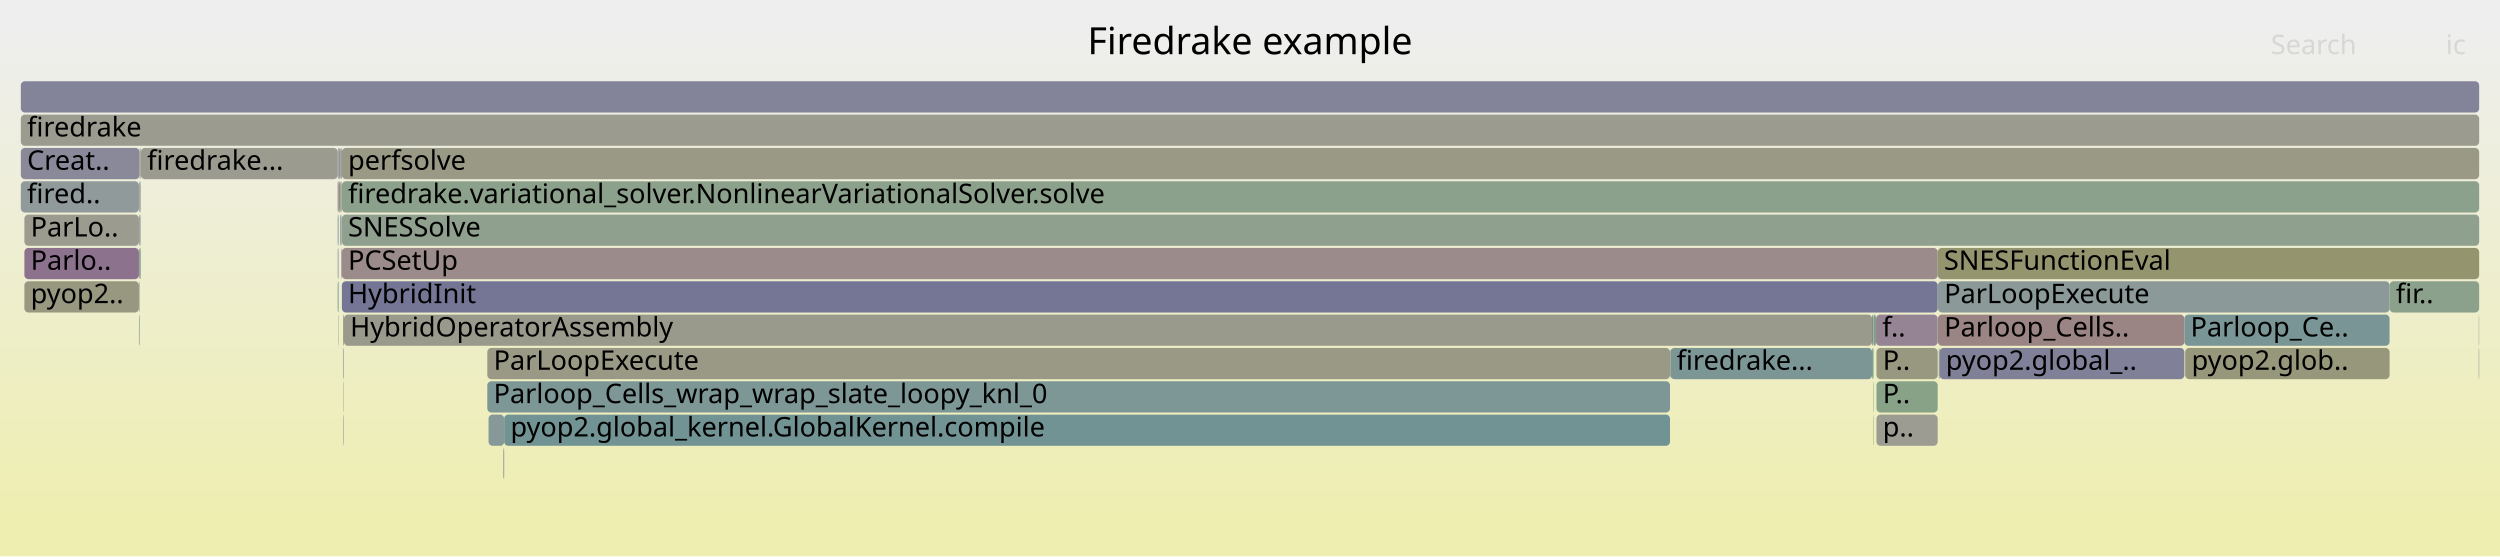
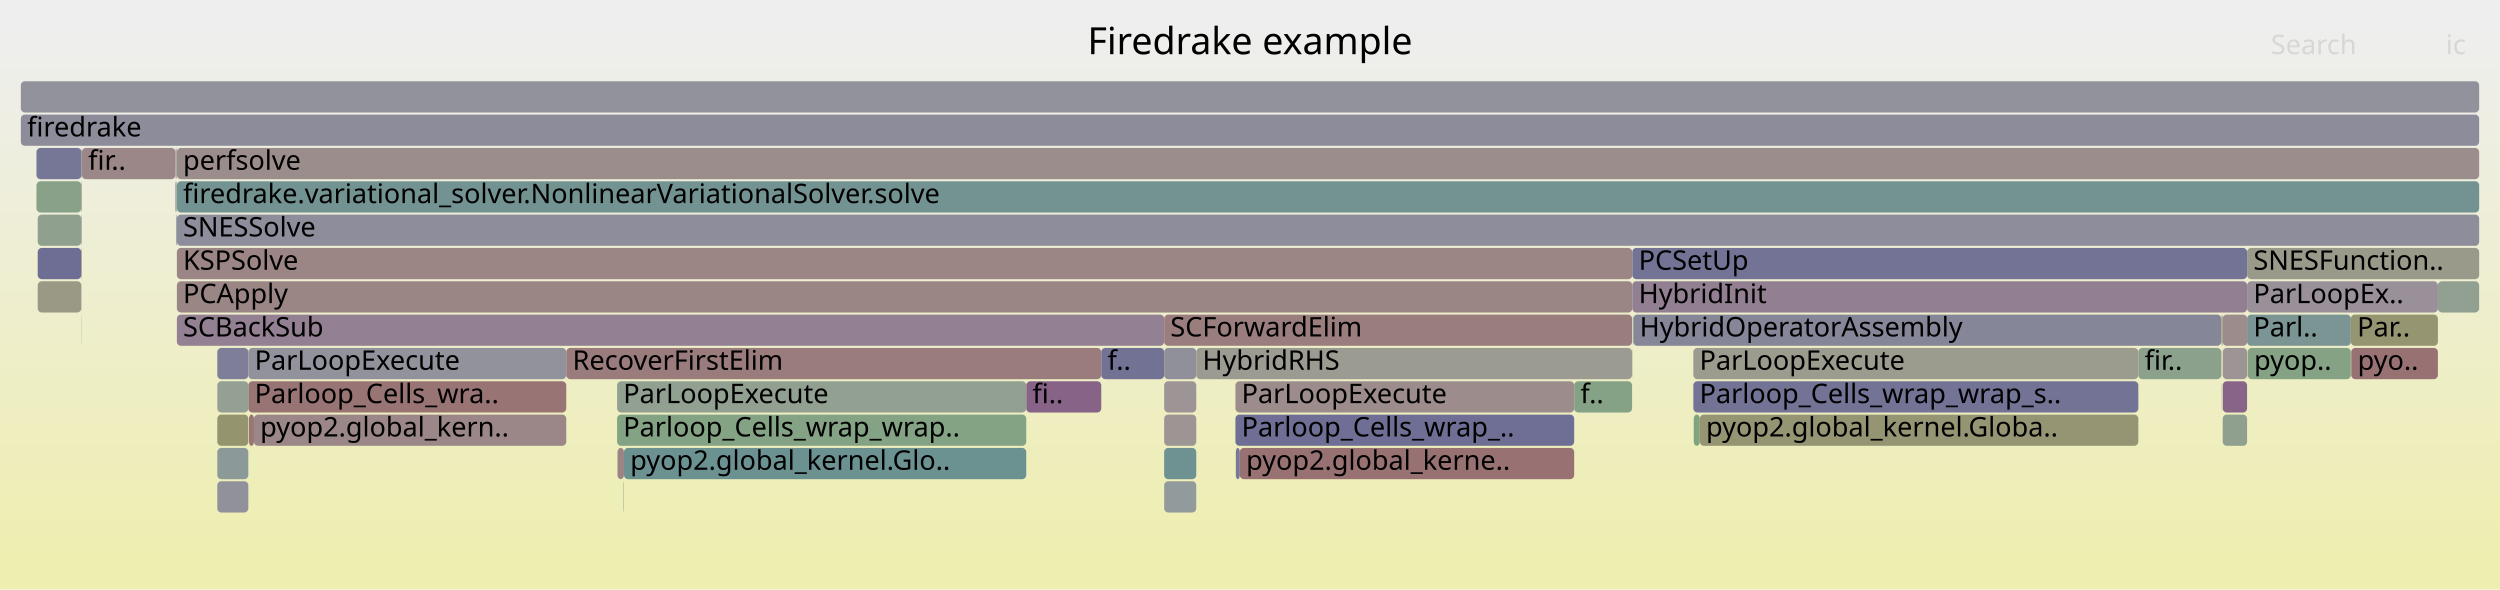
- <svg xmlns="http://www.w3.org/2000/svg" version="1.1" width="1200" height="267" viewBox="0 0 1200 267">
+ <svg xmlns="http://www.w3.org/2000/svg" version="1.1" width="1200" height="283" viewBox="0 0 1200 283">
  <defs>
    <linearGradient id="background" y1="0" y2="1" x1="0" x2="0">
      <stop stop-color="#eeeeee" offset="5%" />
      <stop stop-color="#eeeeb0" offset="95%" />
    </linearGradient>
  </defs>
  <style type="text/css">
	text { font-family:Verdana; font-size:13px; fill:rgb(0,0,0); }
	#search, #ignorecase { opacity:0.1; cursor:pointer; }
	#search:hover, #search.show, #ignorecase:hover, #ignorecase.show { opacity:1; }
	#subtitle { text-anchor:middle; font-color:rgb(160,160,160); }
	#title { text-anchor:middle; font-size:18px}
	#unzoom { cursor:pointer; }
	#frames &gt; *:hover { stroke:black; stroke-width:0.5; cursor:pointer; }
	.hide { display:none; }
	.parent { opacity:0.5; }
</style>
-   <rect x="0.0" y="0" width="1200.0" height="267.0" fill="url(#background)" />
+   <rect x="0.0" y="0" width="1200.0" height="283.0" fill="url(#background)" />
  <text id="title" x="600.00" y="26">Firedrake example</text>
-   <text id="details" x="10.00" y="249"> </text>
+   <text id="details" x="10.00" y="265"> </text>
  <text id="unzoom" x="10.00" y="26" class="hide">Reset Zoom</text>
  <text id="search" x="1090.00" y="26">Search</text>
  <text id="ignorecase" x="1174.00" y="26">ic</text>
-   <text id="matched" x="1090.00" y="249"> </text>
+   <text id="matched" x="1090.00" y="265"> </text>
  <g id="frames">
    <g>
-       <rect x="162.5" y="87" width="0.2" height="15.0" fill="rgb(145.497,160.035,145.497)" rx="2" ry="2" />
-       <text x="165.45" y="97.5" />
-     </g>
-     <g>
-       <rect x="164.9" y="183" width="0.2" height="15.0" fill="rgb(138.329,161.202,138.329)" rx="2" ry="2" />
-       <text x="167.86" y="193.5" />
-     </g>
-     <g>
-       <rect x="11.7" y="135" width="55.0" height="15.0" fill="rgb(152.017,152.017,129.003)" rx="2" ry="2" />
-       <text x="14.71" y="145.5">pyop2..</text>
-     </g>
-     <g>
-       <rect x="66.7" y="151" width="0.3" height="15.0" fill="rgb(124.04,149.196,149.196)" rx="2" ry="2" />
-       <text x="69.68" y="161.5" />
-     </g>
-     <g>
-       <rect x="1147.0" y="135" width="43.0" height="15.0" fill="rgb(139.258,161.051,139.258)" rx="2" ry="2" />
-       <text x="1150.01" y="145.5">fir..</text>
-     </g>
-     <g>
-       <rect x="801.6" y="167" width="0.2" height="15.0" fill="rgb(148.837,159.492,148.837)" rx="2" ry="2" />
-       <text x="804.59" y="177.5" />
-     </g>
-     <g>
-       <rect x="900.7" y="183" width="29.4" height="15.0" fill="rgb(136.485,161.502,136.485)" rx="2" ry="2" />
-       <text x="903.72" y="193.5">P..</text>
-     </g>
-     <g>
-       <rect x="242.0" y="199" width="559.6" height="15.0" fill="rgb(113.874,146.56,146.56)" rx="2" ry="2" />
-       <text x="245.02" y="209.5">pyop2.global_kernel.GlobalKernel.compile</text>
-     </g>
-     <g>
-       <rect x="10.0" y="71" width="57.0" height="15.0" fill="rgb(137.411,137.411,154.015)" rx="2" ry="2" />
-       <text x="13.00" y="81.5">Creat..</text>
-     </g>
-     <g>
-       <rect x="899.0" y="151" width="0.3" height="15.0" fill="rgb(137.693,152.735,152.735)" rx="2" ry="2" />
-       <text x="901.98" y="161.5" />
-     </g>
-     <g>
-       <rect x="233.9" y="183" width="567.7" height="15.0" fill="rgb(125.245,149.508,149.508)" rx="2" ry="2" />
-       <text x="236.93" y="193.5">Parloop_Cells_wrap_wrap_slate_loopy_knl_0</text>
-     </g>
-     <g>
-       <rect x="66.7" y="119" width="0.3" height="15.0" fill="rgb(147.783,147.783,108.485)" rx="2" ry="2" />
-       <text x="69.68" y="129.5" />
-     </g>
-     <g>
-       <rect x="67.0" y="103" width="0.5" height="15.0" fill="rgb(155.889,155.889,147.77)" rx="2" ry="2" />
-       <text x="69.99" y="113.5" />
-     </g>
-     <g>
-       <rect x="162.7" y="87" width="0.5" height="15.0" fill="rgb(129.757,150.678,150.678)" rx="2" ry="2" />
-       <text x="165.68" y="97.5" />
-     </g>
-     <g>
-       <rect x="164.1" y="135" width="766.0" height="15.0" fill="rgb(116.733,116.733,150.013)" rx="2" ry="2" />
-       <text x="167.07" y="145.5">HybridInit</text>
-     </g>
-     <g>
-       <rect x="900.7" y="199" width="29.4" height="15.0" fill="rgb(155.709,155.709,146.896)" rx="2" ry="2" />
-       <text x="903.72" y="209.5">p..</text>
-     </g>
-     <g>
-       <rect x="899.3" y="151" width="1.2" height="15.0" fill="rgb(127.48,162.968,127.48)" rx="2" ry="2" />
-       <text x="902.33" y="161.5" />
-     </g>
-     <g>
-       <rect x="899.1" y="183" width="0.2" height="15.0" fill="rgb(128.907,162.736,128.907)" rx="2" ry="2" />
-       <text x="902.10" y="193.5" />
-     </g>
-     <g>
-       <rect x="930.2" y="151" width="118.3" height="15.0" fill="rgb(154.602,131.952,131.952)" rx="2" ry="2" />
-       <text x="933.22" y="161.5">Parloop_Cells..</text>
-     </g>
-     <g>
-       <rect x="900.5" y="151" width="29.6" height="15.0" fill="rgb(148.023,132.435,148.023)" rx="2" ry="2" />
-       <text x="903.48" y="161.5">f..</text>
-     </g>
-     <g>
-       <rect x="164.7" y="167" width="0.2" height="15.0" fill="rgb(136.531,136.531,153.845)" rx="2" ry="2" />
-       <text x="167.71" y="177.5" />
-     </g>
-     <g>
-       <rect x="162.1" y="87" width="0.4" height="15.0" fill="rgb(152.111,112.849,112.849)" rx="2" ry="2" />
-       <text x="165.09" y="97.5" />
-     </g>
-     <g>
-       <rect x="67.0" y="119" width="0.5" height="15.0" fill="rgb(109.071,145.315,145.315)" rx="2" ry="2" />
-       <text x="69.99" y="129.5" />
-     </g>
-     <g>
-       <rect x="900.7" y="167" width="29.4" height="15.0" fill="rgb(151.854,151.854,128.216)" rx="2" ry="2" />
-       <text x="903.72" y="177.5">P..</text>
-     </g>
-     <g>
-       <rect x="163.9" y="119" width="0.2" height="15.0" fill="rgb(134.657,98.183,134.657)" rx="2" ry="2" />
-       <text x="166.93" y="129.5" />
-     </g>
-     <g>
-       <rect x="164.1" y="119" width="766.0" height="15.0" fill="rgb(155.504,138.863,138.863)" rx="2" ry="2" />
-       <text x="167.07" y="129.5">PCSetUp</text>
-     </g>
-     <g>
-       <rect x="163.8" y="103" width="0.3" height="15.0" fill="rgb(142.258,160.563,142.258)" rx="2" ry="2" />
-       <text x="166.76" y="113.5" />
-     </g>
-     <g>
-       <rect x="67.0" y="87" width="0.5" height="15.0" fill="rgb(146.255,146.255,155.727)" rx="2" ry="2" />
-       <text x="69.99" y="97.5" />
-     </g>
-     <g>
-       <rect x="163.2" y="87" width="0.4" height="15.0" fill="rgb(150.797,150.797,123.092)" rx="2" ry="2" />
-       <text x="166.17" y="97.5" />
-     </g>
-     <g>
-       <rect x="164.9" y="199" width="0.2" height="15.0" fill="rgb(118.504,118.504,150.356)" rx="2" ry="2" />
-       <text x="167.86" y="209.5" />
-     </g>
-     <g>
-       <rect x="898.6" y="151" width="0.4" height="15.0" fill="rgb(114.746,114.746,149.628)" rx="2" ry="2" />
-       <text x="901.63" y="161.5" />
-     </g>
-     <g>
-       <rect x="930.2" y="135" width="216.8" height="15.0" fill="rgb(138.67,152.989,152.989)" rx="2" ry="2" />
-       <text x="933.22" y="145.5">ParLoopExecute</text>
-     </g>
-     <g>
-       <rect x="66.7" y="135" width="0.3" height="15.0" fill="rgb(155.411,155.411,145.451)" rx="2" ry="2" />
-       <text x="69.68" y="145.5" />
-     </g>
-     <g>
-       <rect x="801.8" y="167" width="96.8" height="15.0" fill="rgb(123.857,149.148,149.148)" rx="2" ry="2" />
-       <text x="804.77" y="177.5">firedrake...</text>
-     </g>
-     <g>
-       <rect x="164.1" y="103" width="1025.9" height="15.0" fill="rgb(142.673,160.495,142.673)" rx="2" ry="2" />
-       <text x="167.07" y="113.5">SNESSolve</text>
-     </g>
-     <g>
-       <rect x="930.6" y="167" width="0.4" height="15.0" fill="rgb(110.352,145.647,145.647)" rx="2" ry="2" />
-       <text x="933.62" y="177.5" />
-     </g>
-     <g>
-       <rect x="899.0" y="167" width="0.3" height="15.0" fill="rgb(126.175,163.181,126.175)" rx="2" ry="2" />
-       <text x="901.98" y="177.5" />
-     </g>
-     <g>
-       <rect x="164.1" y="87" width="1025.9" height="15.0" fill="rgb(139.097,161.077,139.097)" rx="2" ry="2" />
-       <text x="167.07" y="97.5">firedrake.variational_solver.NonlinearVariationalSolver.solve</text>
-     </g>
-     <g>
-       <rect x="233.9" y="167" width="567.7" height="15.0" fill="rgb(152.742,152.742,132.517)" rx="2" ry="2" />
-       <text x="236.93" y="177.5">ParLoopExecute</text>
-     </g>
-     <g>
-       <rect x="163.8" y="119" width="0.1" height="15.0" fill="rgb(127.701,150.145,150.145)" rx="2" ry="2" />
-       <text x="166.76" y="129.5" />
-     </g>
-     <g>
-       <rect x="10.0" y="39" width="1180.0" height="15.0" fill="rgb(131.203,131.203,152.813)" rx="2" ry="2" />
+       <rect x="492.6" y="183" width="36.0" height="15.0" fill="rgb(134.79,98.524,134.79)" rx="2" ry="2" />
+       <text x="495.57" y="193.5">fi..</text>
+     </g>
+     <g>
+       <rect x="1066.3" y="167" width="0.1" height="15.0" fill="rgb(151.994,151.994,128.894)" rx="2" ry="2" />
+       <text x="1069.30" y="177.5" />
+     </g>
+     <g>
+       <rect x="1066.3" y="183" width="0.1" height="15.0" fill="rgb(135.821,152.25,152.25)" rx="2" ry="2" />
+       <text x="1069.30" y="193.5" />
+     </g>
+     <g>
+       <rect x="528.6" y="167" width="30.2" height="15.0" fill="rgb(114.025,114.025,149.489)" rx="2" ry="2" />
+       <text x="531.62" y="177.5">f..</text>
+     </g>
+     <g>
+       <rect x="39.1" y="103" width="0.2" height="15.0" fill="rgb(140.828,140.828,154.676)" rx="2" ry="2" />
+       <text x="42.12" y="113.5" />
+     </g>
+     <g>
+       <rect x="1066.3" y="151" width="0.1" height="15.0" fill="rgb(155.405,138.107,138.107)" rx="2" ry="2" />
+       <text x="1069.30" y="161.5" />
+     </g>
+     <g>
+       <rect x="783.5" y="119" width="295.1" height="15.0" fill="rgb(115.146,115.146,149.706)" rx="2" ry="2" />
+       <text x="786.55" y="129.5">PCSetUp</text>
+     </g>
+     <g>
+       <rect x="84.7" y="103" width="0.2" height="15.0" fill="rgb(127.076,127.076,152.015)" rx="2" ry="2" />
+       <text x="87.71" y="113.5" />
+     </g>
+     <g>
+       <rect x="104.3" y="231" width="14.9" height="15.0" fill="rgb(144.582,144.582,155.403)" rx="2" ry="2" />
+       <text x="107.27" y="241.5" />
+     </g>
+     <g>
+       <rect x="296.4" y="215" width="3.1" height="15.0" fill="rgb(154.645,132.279,132.279)" rx="2" ry="2" />
+       <text x="299.43" y="225.5" />
+     </g>
+     <g>
+       <rect x="121.9" y="199" width="149.9" height="15.0" fill="rgb(155.058,135.444,135.444)" rx="2" ry="2" />
+       <text x="124.87" y="209.5">pyop2.global_kern..</text>
+     </g>
+     <g>
+       <rect x="39.1" y="71" width="0.2" height="15.0" fill="rgb(155.411,155.411,145.452)" rx="2" ry="2" />
+       <text x="42.12" y="81.5" />
+     </g>
+     <g>
+       <rect x="10.0" y="39" width="1180.0" height="15.0" fill="rgb(146.088,146.088,155.694)" rx="2" ry="2" />
      <text x="13.00" y="49.5" />
    </g>
    <g>
-       <rect x="67.0" y="71" width="0.5" height="15.0" fill="rgb(156.729,148.253,148.253)" rx="2" ry="2" />
-       <text x="69.99" y="81.5" />
-     </g>
-     <g>
-       <rect x="234.5" y="199" width="7.5" height="15.0" fill="rgb(134.195,151.828,151.828)" rx="2" ry="2" />
-       <text x="237.52" y="209.5" />
-     </g>
-     <g>
-       <rect x="11.7" y="103" width="55.0" height="15.0" fill="rgb(154.851,154.851,142.742)" rx="2" ry="2" />
-       <text x="14.71" y="113.5">ParLo..</text>
-     </g>
-     <g>
-       <rect x="162.3" y="151" width="0.2" height="15.0" fill="rgb(135.205,161.711,135.205)" rx="2" ry="2" />
-       <text x="165.30" y="161.5" />
-     </g>
-     <g>
-       <rect x="162.1" y="119" width="0.4" height="15.0" fill="rgb(147.296,147.296,155.928)" rx="2" ry="2" />
-       <text x="165.09" y="129.5" />
-     </g>
-     <g>
-       <rect x="164.9" y="167" width="0.2" height="15.0" fill="rgb(145.13,160.095,145.13)" rx="2" ry="2" />
-       <text x="167.86" y="177.5" />
-     </g>
-     <g>
-       <rect x="931.0" y="167" width="117.5" height="15.0" fill="rgb(128.045,128.045,152.202)" rx="2" ry="2" />
-       <text x="933.97" y="177.5">pyop2.global_..</text>
-     </g>
-     <g>
-       <rect x="241.7" y="215" width="0.2" height="15.0" fill="rgb(125.291,149.52,149.52)" rx="2" ry="2" />
-       <text x="244.72" y="225.5" />
-     </g>
-     <g>
-       <rect x="162.7" y="71" width="0.9" height="15.0" fill="rgb(156.764,148.521,148.521)" rx="2" ry="2" />
-       <text x="165.68" y="81.5" />
-     </g>
-     <g>
-       <rect x="67.5" y="71" width="0.1" height="15.0" fill="rgb(117.715,147.556,147.556)" rx="2" ry="2" />
-       <text x="70.50" y="81.5" />
-     </g>
-     <g>
-       <rect x="241.9" y="215" width="0.1" height="15.0" fill="rgb(129.984,129.984,152.578)" rx="2" ry="2" />
-       <text x="244.87" y="225.5" />
-     </g>
-     <g>
-       <rect x="163.8" y="87" width="0.3" height="15.0" fill="rgb(155.427,138.275,138.275)" rx="2" ry="2" />
-       <text x="166.76" y="97.5" />
-     </g>
-     <g>
-       <rect x="162.1" y="103" width="0.4" height="15.0" fill="rgb(112.112,146.103,146.103)" rx="2" ry="2" />
-       <text x="165.09" y="113.5" />
-     </g>
-     <g>
-       <rect x="1189.8" y="167" width="0.2" height="15.0" fill="rgb(126.063,126.063,151.819)" rx="2" ry="2" />
-       <text x="1192.85" y="177.5" />
-     </g>
-     <g>
-       <rect x="1048.9" y="167" width="98.1" height="15.0" fill="rgb(150.69,150.69,122.577)" rx="2" ry="2" />
-       <text x="1051.95" y="177.5">pyop2.glob..</text>
-     </g>
-     <g>
-       <rect x="1189.8" y="151" width="0.2" height="15.0" fill="rgb(148.33,159.574,148.33)" rx="2" ry="2" />
-       <text x="1192.85" y="161.5" />
-     </g>
-     <g>
-       <rect x="1048.5" y="151" width="98.5" height="15.0" fill="rgb(121.743,148.6,148.6)" rx="2" ry="2" />
-       <text x="1051.47" y="161.5">Parloop_Ce..</text>
-     </g>
-     <g>
-       <rect x="899.1" y="199" width="0.2" height="15.0" fill="rgb(138.849,161.118,138.849)" rx="2" ry="2" />
-       <text x="902.10" y="209.5" />
-     </g>
-     <g>
-       <rect x="163.6" y="71" width="0.5" height="15.0" fill="rgb(135.526,152.173,152.173)" rx="2" ry="2" />
-       <text x="166.62" y="81.5" />
-     </g>
-     <g>
-       <rect x="898.6" y="167" width="0.4" height="15.0" fill="rgb(108.235,145.098,145.098)" rx="2" ry="2" />
-       <text x="901.63" y="177.5" />
-     </g>
-     <g>
-       <rect x="164.7" y="151" width="0.4" height="15.0" fill="rgb(148.777,148.777,113.303)" rx="2" ry="2" />
-       <text x="167.71" y="161.5" />
-     </g>
-     <g>
-       <rect x="11.7" y="119" width="55.0" height="15.0" fill="rgb(140.92,114.234,140.92)" rx="2" ry="2" />
-       <text x="14.71" y="129.5">Parlo..</text>
-     </g>
-     <g>
-       <rect x="930.1" y="119" width="259.9" height="15.0" fill="rgb(148.152,148.152,110.274)" rx="2" ry="2" />
-       <text x="933.08" y="129.5">SNESFunctionEval</text>
-     </g>
-     <g>
-       <rect x="10.0" y="87" width="56.7" height="15.0" fill="rgb(143.82,154.324,154.324)" rx="2" ry="2" />
-       <text x="13.00" y="97.5">fired..</text>
-     </g>
-     <g>
-       <rect x="10.0" y="55" width="1180.0" height="15.0" fill="rgb(154.882,154.882,142.891)" rx="2" ry="2" />
+       <rect x="84.9" y="135" width="698.6" height="15.0" fill="rgb(154.897,134.207,134.207)" rx="2" ry="2" />
+       <text x="87.85" y="145.5">PCApply</text>
+     </g>
+     <g>
+       <rect x="1078.6" y="119" width="111.4" height="15.0" fill="rgb(153.995,153.995,138.592)" rx="2" ry="2" />
+       <text x="1081.64" y="129.5">SNESFunction..</text>
+     </g>
+     <g>
+       <rect x="39.0" y="135" width="0.1" height="15.0" fill="rgb(147.872,159.649,147.872)" rx="2" ry="2" />
+       <text x="42.00" y="145.5" />
+     </g>
+     <g>
+       <rect x="84.2" y="71" width="0.1" height="15.0" fill="rgb(150.387,150.387,121.108)" rx="2" ry="2" />
+       <text x="87.19" y="81.5" />
+     </g>
+     <g>
+       <rect x="558.8" y="151" width="224.6" height="15.0" fill="rgb(153.655,124.685,124.685)" rx="2" ry="2" />
+       <text x="561.77" y="161.5">SCForwardElim</text>
+     </g>
+     <g>
+       <rect x="10.0" y="55" width="1180.0" height="15.0" fill="rgb(140.484,140.484,154.61)" rx="2" ry="2" />
      <text x="13.00" y="65.5">firedrake</text>
    </g>
    <g>
-       <rect x="162.5" y="71" width="0.2" height="15.0" fill="rgb(150.452,150.452,121.422)" rx="2" ry="2" />
-       <text x="165.45" y="81.5" />
-     </g>
-     <g>
-       <rect x="67.6" y="71" width="94.5" height="15.0" fill="rgb(155.211,155.211,144.484)" rx="2" ry="2" />
-       <text x="70.63" y="81.5">firedrake...</text>
-     </g>
-     <g>
-       <rect x="164.1" y="71" width="1025.9" height="15.0" fill="rgb(152.899,152.899,133.28)" rx="2" ry="2" />
-       <text x="167.07" y="81.5">perfsolve</text>
-     </g>
-     <g>
-       <rect x="165.1" y="151" width="733.5" height="15.0" fill="rgb(154.368,154.368,140.396)" rx="2" ry="2" />
-       <text x="168.07" y="161.5">HybridOperatorAssembly</text>
-     </g>
-     <g>
-       <rect x="163.2" y="103" width="0.4" height="15.0" fill="rgb(143.586,143.586,155.21)" rx="2" ry="2" />
-       <text x="166.17" y="113.5" />
-     </g>
-     <g>
-       <rect x="66.7" y="87" width="0.3" height="15.0" fill="rgb(131.083,162.382,131.083)" rx="2" ry="2" />
-       <text x="69.68" y="97.5" />
-     </g>
-     <g>
-       <rect x="162.1" y="135" width="0.4" height="15.0" fill="rgb(104.748,144.194,144.194)" rx="2" ry="2" />
-       <text x="165.09" y="145.5" />
-     </g>
-     <g>
-       <rect x="66.7" y="103" width="0.3" height="15.0" fill="rgb(135.811,135.811,153.705)" rx="2" ry="2" />
-       <text x="69.68" y="113.5" />
-     </g>
-     <g>
-       <rect x="241.5" y="215" width="0.2" height="15.0" fill="rgb(155.951,142.292,142.292)" rx="2" ry="2" />
-       <text x="244.49" y="225.5" />
-     </g>
-     <g>
-       <rect x="162.1" y="71" width="0.4" height="15.0" fill="rgb(138.139,138.139,154.156)" rx="2" ry="2" />
-       <text x="165.09" y="81.5" />
+       <rect x="39.0" y="119" width="0.1" height="15.0" fill="rgb(124.789,163.406,124.789)" rx="2" ry="2" />
+       <text x="42.00" y="129.5" />
+     </g>
+     <g>
+       <rect x="18.1" y="119" width="20.9" height="15.0" fill="rgb(109.967,109.967,148.703)" rx="2" ry="2" />
+       <text x="21.13" y="129.5" />
+     </g>
+     <g>
+       <rect x="84.2" y="87" width="0.1" height="15.0" fill="rgb(112.563,146.22,146.22)" rx="2" ry="2" />
+       <text x="87.19" y="97.5" />
+     </g>
+     <g>
+       <rect x="593.0" y="183" width="162.6" height="15.0" fill="rgb(155.676,140.183,140.183)" rx="2" ry="2" />
+       <text x="595.96" y="193.5">ParLoopExecute</text>
+     </g>
+     <g>
+       <rect x="296.2" y="199" width="196.4" height="15.0" fill="rgb(131.854,162.256,131.854)" rx="2" ry="2" />
+       <text x="299.16" y="209.5">Parloop_Cells_wrap_wrap..</text>
+     </g>
+     <g>
+       <rect x="84.9" y="151" width="473.9" height="15.0" fill="rgb(146.562,128.69,146.562)" rx="2" ry="2" />
+       <text x="87.85" y="161.5">SCBackSub</text>
+     </g>
+     <g>
+       <rect x="17.5" y="87" width="21.5" height="15.0" fill="rgb(137.161,161.392,137.161)" rx="2" ry="2" />
+       <text x="20.50" y="97.5" />
+     </g>
+     <g>
+       <rect x="1128.6" y="167" width="41.6" height="15.0" fill="rgb(152.277,114.123,114.123)" rx="2" ry="2" />
+       <text x="1131.64" y="177.5">pyo..</text>
+     </g>
+     <g>
+       <rect x="558.8" y="167" width="15.4" height="15.0" fill="rgb(143.822,143.822,155.256)" rx="2" ry="2" />
+       <text x="561.77" y="177.5" />
+     </g>
+     <g>
+       <rect x="783.9" y="151" width="0.1" height="15.0" fill="rgb(154.733,132.957,132.957)" rx="2" ry="2" />
+       <text x="786.88" y="161.5" />
+     </g>
+     <g>
+       <rect x="812.8" y="183" width="213.6" height="15.0" fill="rgb(114.643,114.643,149.608)" rx="2" ry="2" />
+       <text x="815.78" y="193.5">Parloop_Cells_wrap_wrap_s..</text>
+     </g>
+     <g>
+       <rect x="299.3" y="231" width="0.2" height="15.0" fill="rgb(129.511,162.638,129.511)" rx="2" ry="2" />
+       <text x="302.31" y="241.5" />
+     </g>
+     <g>
+       <rect x="104.3" y="199" width="14.9" height="15.0" fill="rgb(148.158,148.158,110.306)" rx="2" ry="2" />
+       <text x="107.27" y="209.5" />
+     </g>
+     <g>
+       <rect x="84.3" y="87" width="0.2" height="15.0" fill="rgb(136.835,103.764,136.835)" rx="2" ry="2" />
+       <text x="87.31" y="97.5" />
+     </g>
+     <g>
+       <rect x="558.8" y="183" width="15.4" height="15.0" fill="rgb(156.783,148.669,148.669)" rx="2" ry="2" />
+       <text x="561.77" y="193.5" />
+     </g>
+     <g>
+       <rect x="1078.6" y="151" width="49.8" height="15.0" fill="rgb(122.718,148.853,148.853)" rx="2" ry="2" />
+       <text x="1081.64" y="161.5">Parl..</text>
+     </g>
+     <g>
+       <rect x="84.9" y="103" width="1105.1" height="15.0" fill="rgb(140.567,140.567,154.626)" rx="2" ry="2" />
+       <text x="87.85" y="113.5">SNESSolve</text>
+     </g>
+     <g>
+       <rect x="84.7" y="71" width="0.2" height="15.0" fill="rgb(120.242,148.211,148.211)" rx="2" ry="2" />
+       <text x="87.71" y="81.5" />
+     </g>
+     <g>
+       <rect x="558.8" y="199" width="15.4" height="15.0" fill="rgb(156.714,148.143,148.143)" rx="2" ry="2" />
+       <text x="561.77" y="209.5" />
+     </g>
+     <g>
+       <rect x="84.9" y="71" width="1105.1" height="15.0" fill="rgb(155.773,140.928,140.928)" rx="2" ry="2" />
+       <text x="87.85" y="81.5">perfsolve</text>
+     </g>
+     <g>
+       <rect x="119.2" y="183" width="152.6" height="15.0" fill="rgb(152.56,116.29,116.29)" rx="2" ry="2" />
+       <text x="122.22" y="193.5">Parloop_Cells_wra..</text>
+     </g>
+     <g>
+       <rect x="119.5" y="199" width="2.4" height="15.0" fill="rgb(152.652,116.996,116.996)" rx="2" ry="2" />
+       <text x="122.46" y="209.5" />
+     </g>
+     <g>
+       <rect x="18.1" y="135" width="20.9" height="15.0" fill="rgb(153.019,153.019,133.861)" rx="2" ry="2" />
+       <text x="21.13" y="145.5" />
+     </g>
+     <g>
+       <rect x="1078.8" y="167" width="0.1" height="15.0" fill="rgb(148.644,148.644,112.66)" rx="2" ry="2" />
+       <text x="1081.80" y="177.5" />
+     </g>
+     <g>
+       <rect x="39.1" y="87" width="0.2" height="15.0" fill="rgb(133.898,161.924,133.898)" rx="2" ry="2" />
+       <text x="42.12" y="97.5" />
+     </g>
+     <g>
+       <rect x="84.5" y="87" width="0.2" height="15.0" fill="rgb(133.131,162.048,133.131)" rx="2" ry="2" />
+       <text x="87.52" y="97.5" />
+     </g>
+     <g>
+       <rect x="1066.2" y="151" width="0.1" height="15.0" fill="rgb(119.503,119.503,150.549)" rx="2" ry="2" />
+       <text x="1069.15" y="161.5" />
+     </g>
+     <g>
+       <rect x="1026.4" y="167" width="39.8" height="15.0" fill="rgb(138.913,161.107,138.913)" rx="2" ry="2" />
+       <text x="1029.43" y="177.5">fir..</text>
+     </g>
+     <g>
+       <rect x="271.8" y="167" width="256.8" height="15.0" fill="rgb(153.555,123.918,123.918)" rx="2" ry="2" />
+       <text x="274.83" y="177.5">RecoverFirstElim</text>
+     </g>
+     <g>
+       <rect x="104.3" y="215" width="14.9" height="15.0" fill="rgb(139.824,153.288,153.288)" rx="2" ry="2" />
+       <text x="107.27" y="225.5" />
+     </g>
+     <g>
+       <rect x="84.7" y="87" width="0.2" height="15.0" fill="rgb(137.879,161.275,137.879)" rx="2" ry="2" />
+       <text x="87.71" y="97.5" />
+     </g>
+     <g>
+       <rect x="783.4" y="151" width="0.1" height="15.0" fill="rgb(135.231,161.707,135.231)" rx="2" ry="2" />
+       <text x="786.42" y="161.5" />
+     </g>
+     <g>
+       <rect x="296.2" y="183" width="196.4" height="15.0" fill="rgb(144.757,160.156,144.757)" rx="2" ry="2" />
+       <text x="299.16" y="193.5">ParLoopExecute</text>
+     </g>
+     <g>
+       <rect x="1066.9" y="151" width="11.7" height="15.0" fill="rgb(155.612,139.695,139.695)" rx="2" ry="2" />
+       <text x="1069.87" y="161.5" />
+     </g>
+     <g>
+       <rect x="558.8" y="231" width="15.4" height="15.0" fill="rgb(145.601,154.785,154.785)" rx="2" ry="2" />
+       <text x="561.77" y="241.5" />
+     </g>
+     <g>
+       <rect x="783.5" y="135" width="295.1" height="15.0" fill="rgb(146.142,127.613,146.142)" rx="2" ry="2" />
+       <text x="786.55" y="145.5">HybridInit</text>
+     </g>
+     <g>
+       <rect x="104.3" y="167" width="14.9" height="15.0" fill="rgb(126.3,126.3,151.864)" rx="2" ry="2" />
+       <text x="107.27" y="177.5" />
+     </g>
+     <g>
+       <rect x="593.0" y="199" width="162.6" height="15.0" fill="rgb(111.363,111.363,148.973)" rx="2" ry="2" />
+       <text x="595.96" y="209.5">Parloop_Cells_wrap_..</text>
+     </g>
+     <g>
+       <rect x="39.0" y="103" width="0.1" height="15.0" fill="rgb(152.152,152.152,129.66)" rx="2" ry="2" />
+       <text x="42.00" y="113.5" />
+     </g>
+     <g>
+       <rect x="812.8" y="167" width="213.6" height="15.0" fill="rgb(154.608,154.608,141.56)" rx="2" ry="2" />
+       <text x="815.78" y="177.5">ParLoopExecute</text>
+     </g>
+     <g>
+       <rect x="1128.4" y="151" width="41.8" height="15.0" fill="rgb(148.74,148.74,113.124)" rx="2" ry="2" />
+       <text x="1131.44" y="161.5">Par..</text>
+     </g>
+     <g>
+       <rect x="39.3" y="71" width="44.9" height="15.0" fill="rgb(155.031,135.241,135.241)" rx="2" ry="2" />
+       <text x="42.32" y="81.5">fir..</text>
+     </g>
+     <g>
+       <rect x="1066.9" y="167" width="11.7" height="15.0" fill="rgb(156.79,148.721,148.721)" rx="2" ry="2" />
+       <text x="1069.87" y="177.5" />
+     </g>
+     <g>
+       <rect x="755.6" y="183" width="27.8" height="15.0" fill="rgb(134.091,161.892,134.091)" rx="2" ry="2" />
+       <text x="758.60" y="193.5">f..</text>
+     </g>
+     <g>
+       <rect x="783.4" y="167" width="0.1" height="15.0" fill="rgb(104.379,144.098,144.098)" rx="2" ry="2" />
+       <text x="786.42" y="177.5" />
+     </g>
+     <g>
+       <rect x="558.8" y="215" width="15.4" height="15.0" fill="rgb(109.718,145.482,145.482)" rx="2" ry="2" />
+       <text x="561.77" y="225.5" />
+     </g>
+     <g>
+       <rect x="18.1" y="103" width="20.9" height="15.0" fill="rgb(143.346,160.386,143.346)" rx="2" ry="2" />
+       <text x="21.13" y="113.5" />
+     </g>
+     <g>
+       <rect x="84.3" y="71" width="0.4" height="15.0" fill="rgb(153.975,153.975,138.493)" rx="2" ry="2" />
+       <text x="87.31" y="81.5" />
+     </g>
+     <g>
+       <rect x="84.9" y="119" width="698.6" height="15.0" fill="rgb(154.771,133.244,133.244)" rx="2" ry="2" />
+       <text x="87.85" y="129.5">KSPSolve</text>
+     </g>
+     <g>
+       <rect x="595.1" y="215" width="160.5" height="15.0" fill="rgb(152.292,114.24,114.24)" rx="2" ry="2" />
+       <text x="598.13" y="225.5">pyop2.global_kerne..</text>
+     </g>
+     <g>
+       <rect x="813.0" y="199" width="2.9" height="15.0" fill="rgb(127.912,162.898,127.912)" rx="2" ry="2" />
+       <text x="815.99" y="209.5" />
+     </g>
+     <g>
+       <rect x="39.0" y="151" width="0.1" height="15.0" fill="rgb(122.606,148.824,148.824)" rx="2" ry="2" />
+       <text x="42.00" y="161.5" />
+     </g>
+     <g>
+       <rect x="1066.9" y="199" width="11.7" height="15.0" fill="rgb(143.163,160.415,143.163)" rx="2" ry="2" />
+       <text x="1069.87" y="209.5" />
+     </g>
+     <g>
+       <rect x="815.9" y="199" width="210.5" height="15.0" fill="rgb(149.251,149.251,115.602)" rx="2" ry="2" />
+       <text x="818.90" y="209.5">pyop2.global_kernel.Globa..</text>
+     </g>
+     <g>
+       <rect x="119.2" y="167" width="152.6" height="15.0" fill="rgb(145.542,145.542,155.589)" rx="2" ry="2" />
+       <text x="122.22" y="177.5">ParLoopExecute</text>
+     </g>
+     <g>
+       <rect x="574.2" y="167" width="209.2" height="15.0" fill="rgb(155.41,155.41,145.45)" rx="2" ry="2" />
+       <text x="577.20" y="177.5">HybridRHS</text>
+     </g>
+     <g>
+       <rect x="1170.2" y="135" width="19.8" height="15.0" fill="rgb(145.528,160.03,145.528)" rx="2" ry="2" />
+       <text x="1173.16" y="145.5" />
+     </g>
+     <g>
+       <rect x="784.0" y="151" width="282.2" height="15.0" fill="rgb(133.626,133.626,153.282)" rx="2" ry="2" />
+       <text x="787.04" y="161.5">HybridOperatorAssembly</text>
+     </g>
+     <g>
+       <rect x="1066.9" y="183" width="11.7" height="15.0" fill="rgb(135.66,100.753,135.66)" rx="2" ry="2" />
+       <text x="1069.87" y="193.5" />
+     </g>
+     <g>
+       <rect x="593.2" y="215" width="1.9" height="15.0" fill="rgb(119.321,119.321,150.514)" rx="2" ry="2" />
+       <text x="596.17" y="225.5" />
+     </g>
+     <g>
+       <rect x="104.3" y="183" width="14.9" height="15.0" fill="rgb(147.515,159.707,147.515)" rx="2" ry="2" />
+       <text x="107.27" y="193.5" />
+     </g>
+     <g>
+       <rect x="1066.4" y="151" width="0.5" height="15.0" fill="rgb(151.419,151.419,126.105)" rx="2" ry="2" />
+       <text x="1069.42" y="161.5" />
+     </g>
+     <g>
+       <rect x="299.5" y="215" width="193.1" height="15.0" fill="rgb(106.998,144.777,144.777)" rx="2" ry="2" />
+       <text x="302.48" y="225.5">pyop2.global_kernel.Glo..</text>
+     </g>
+     <g>
+       <rect x="39.0" y="87" width="0.1" height="15.0" fill="rgb(139.825,111.427,139.825)" rx="2" ry="2" />
+       <text x="42.00" y="97.5" />
+     </g>
+     <g>
+       <rect x="1078.9" y="167" width="49.5" height="15.0" fill="rgb(133.093,162.055,133.093)" rx="2" ry="2" />
+       <text x="1081.94" y="177.5">pyop..</text>
+     </g>
+     <g>
+       <rect x="17.5" y="71" width="21.6" height="15.0" fill="rgb(118.231,118.231,150.303)" rx="2" ry="2" />
+       <text x="20.50" y="81.5" />
+     </g>
+     <g>
+       <rect x="1078.6" y="135" width="91.6" height="15.0" fill="rgb(152.5,143.907,152.5)" rx="2" ry="2" />
+       <text x="1081.64" y="145.5">ParLoopEx..</text>
+     </g>
+     <g>
+       <rect x="39.1" y="119" width="0.2" height="15.0" fill="rgb(155.544,139.172,139.172)" rx="2" ry="2" />
+       <text x="42.12" y="129.5" />
+     </g>
+     <g>
+       <rect x="84.5" y="103" width="0.2" height="15.0" fill="rgb(120.998,148.407,148.407)" rx="2" ry="2" />
+       <text x="87.52" y="113.5" />
+     </g>
+     <g>
+       <rect x="84.9" y="87" width="1105.1" height="15.0" fill="rgb(114.695,146.773,146.773)" rx="2" ry="2" />
+       <text x="87.85" y="97.5">firedrake.variational_solver.NonlinearVariationalSolver.solve</text>
    </g>
  </g>
</svg>
